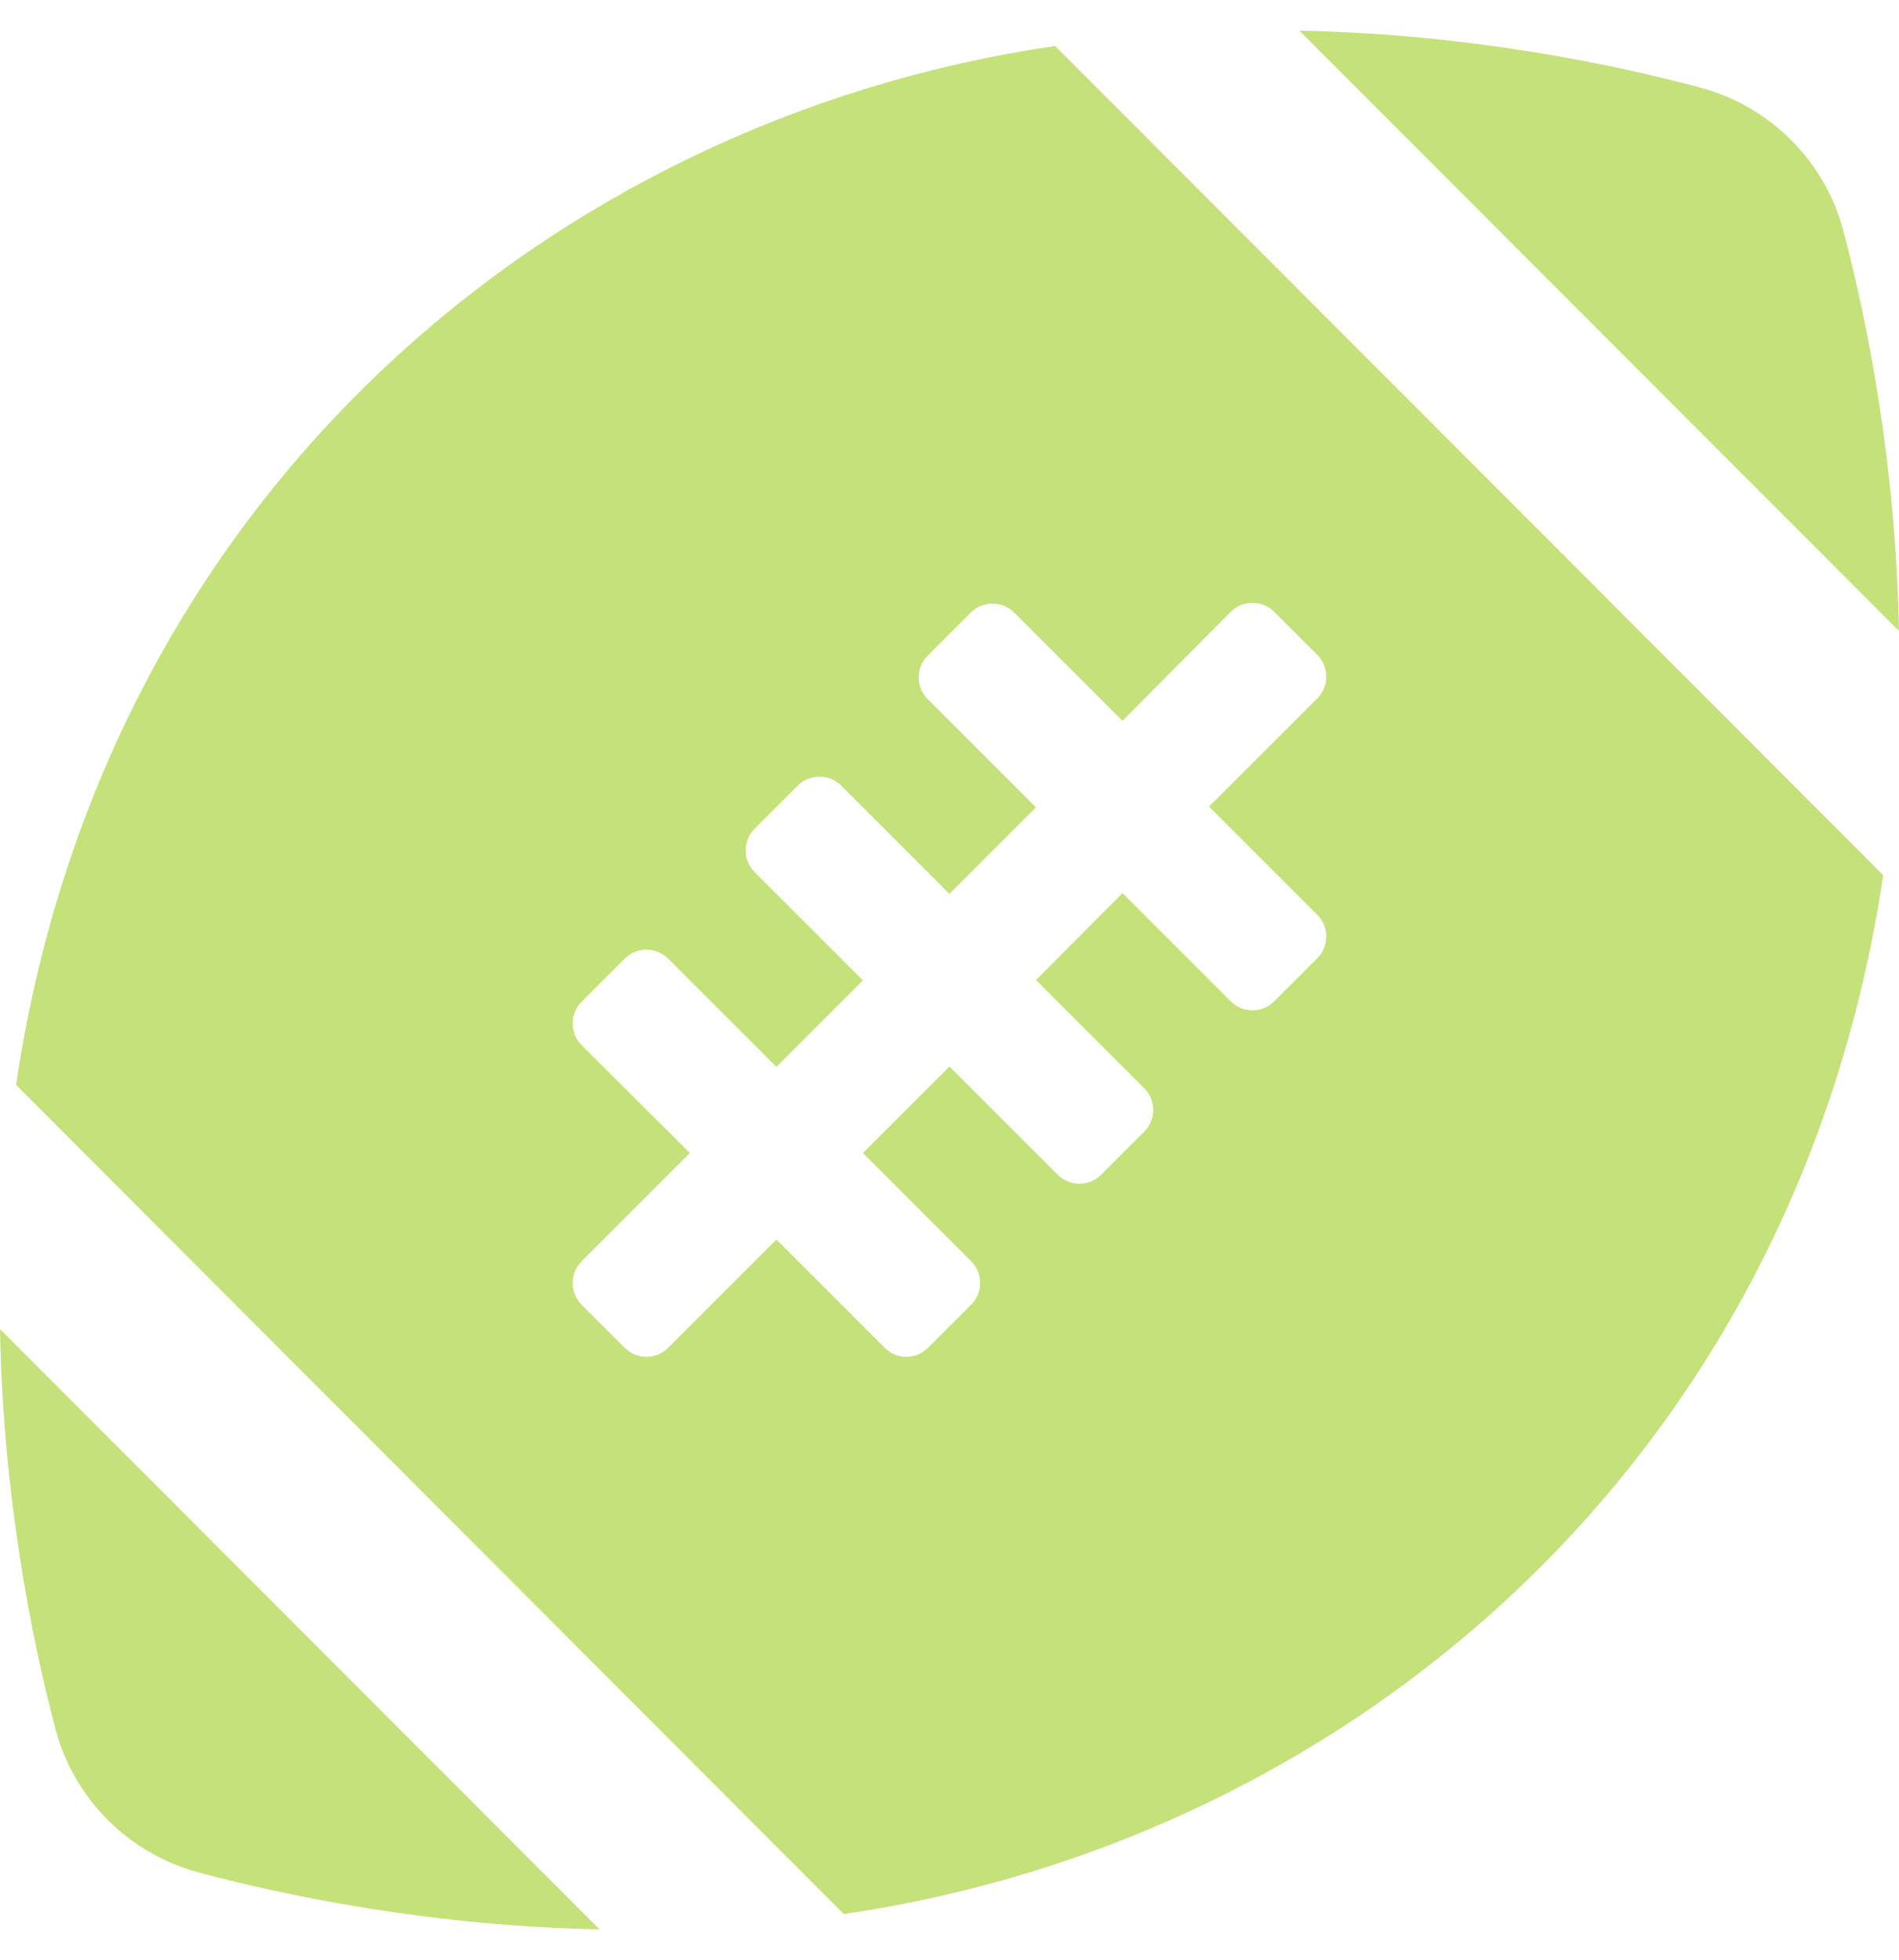
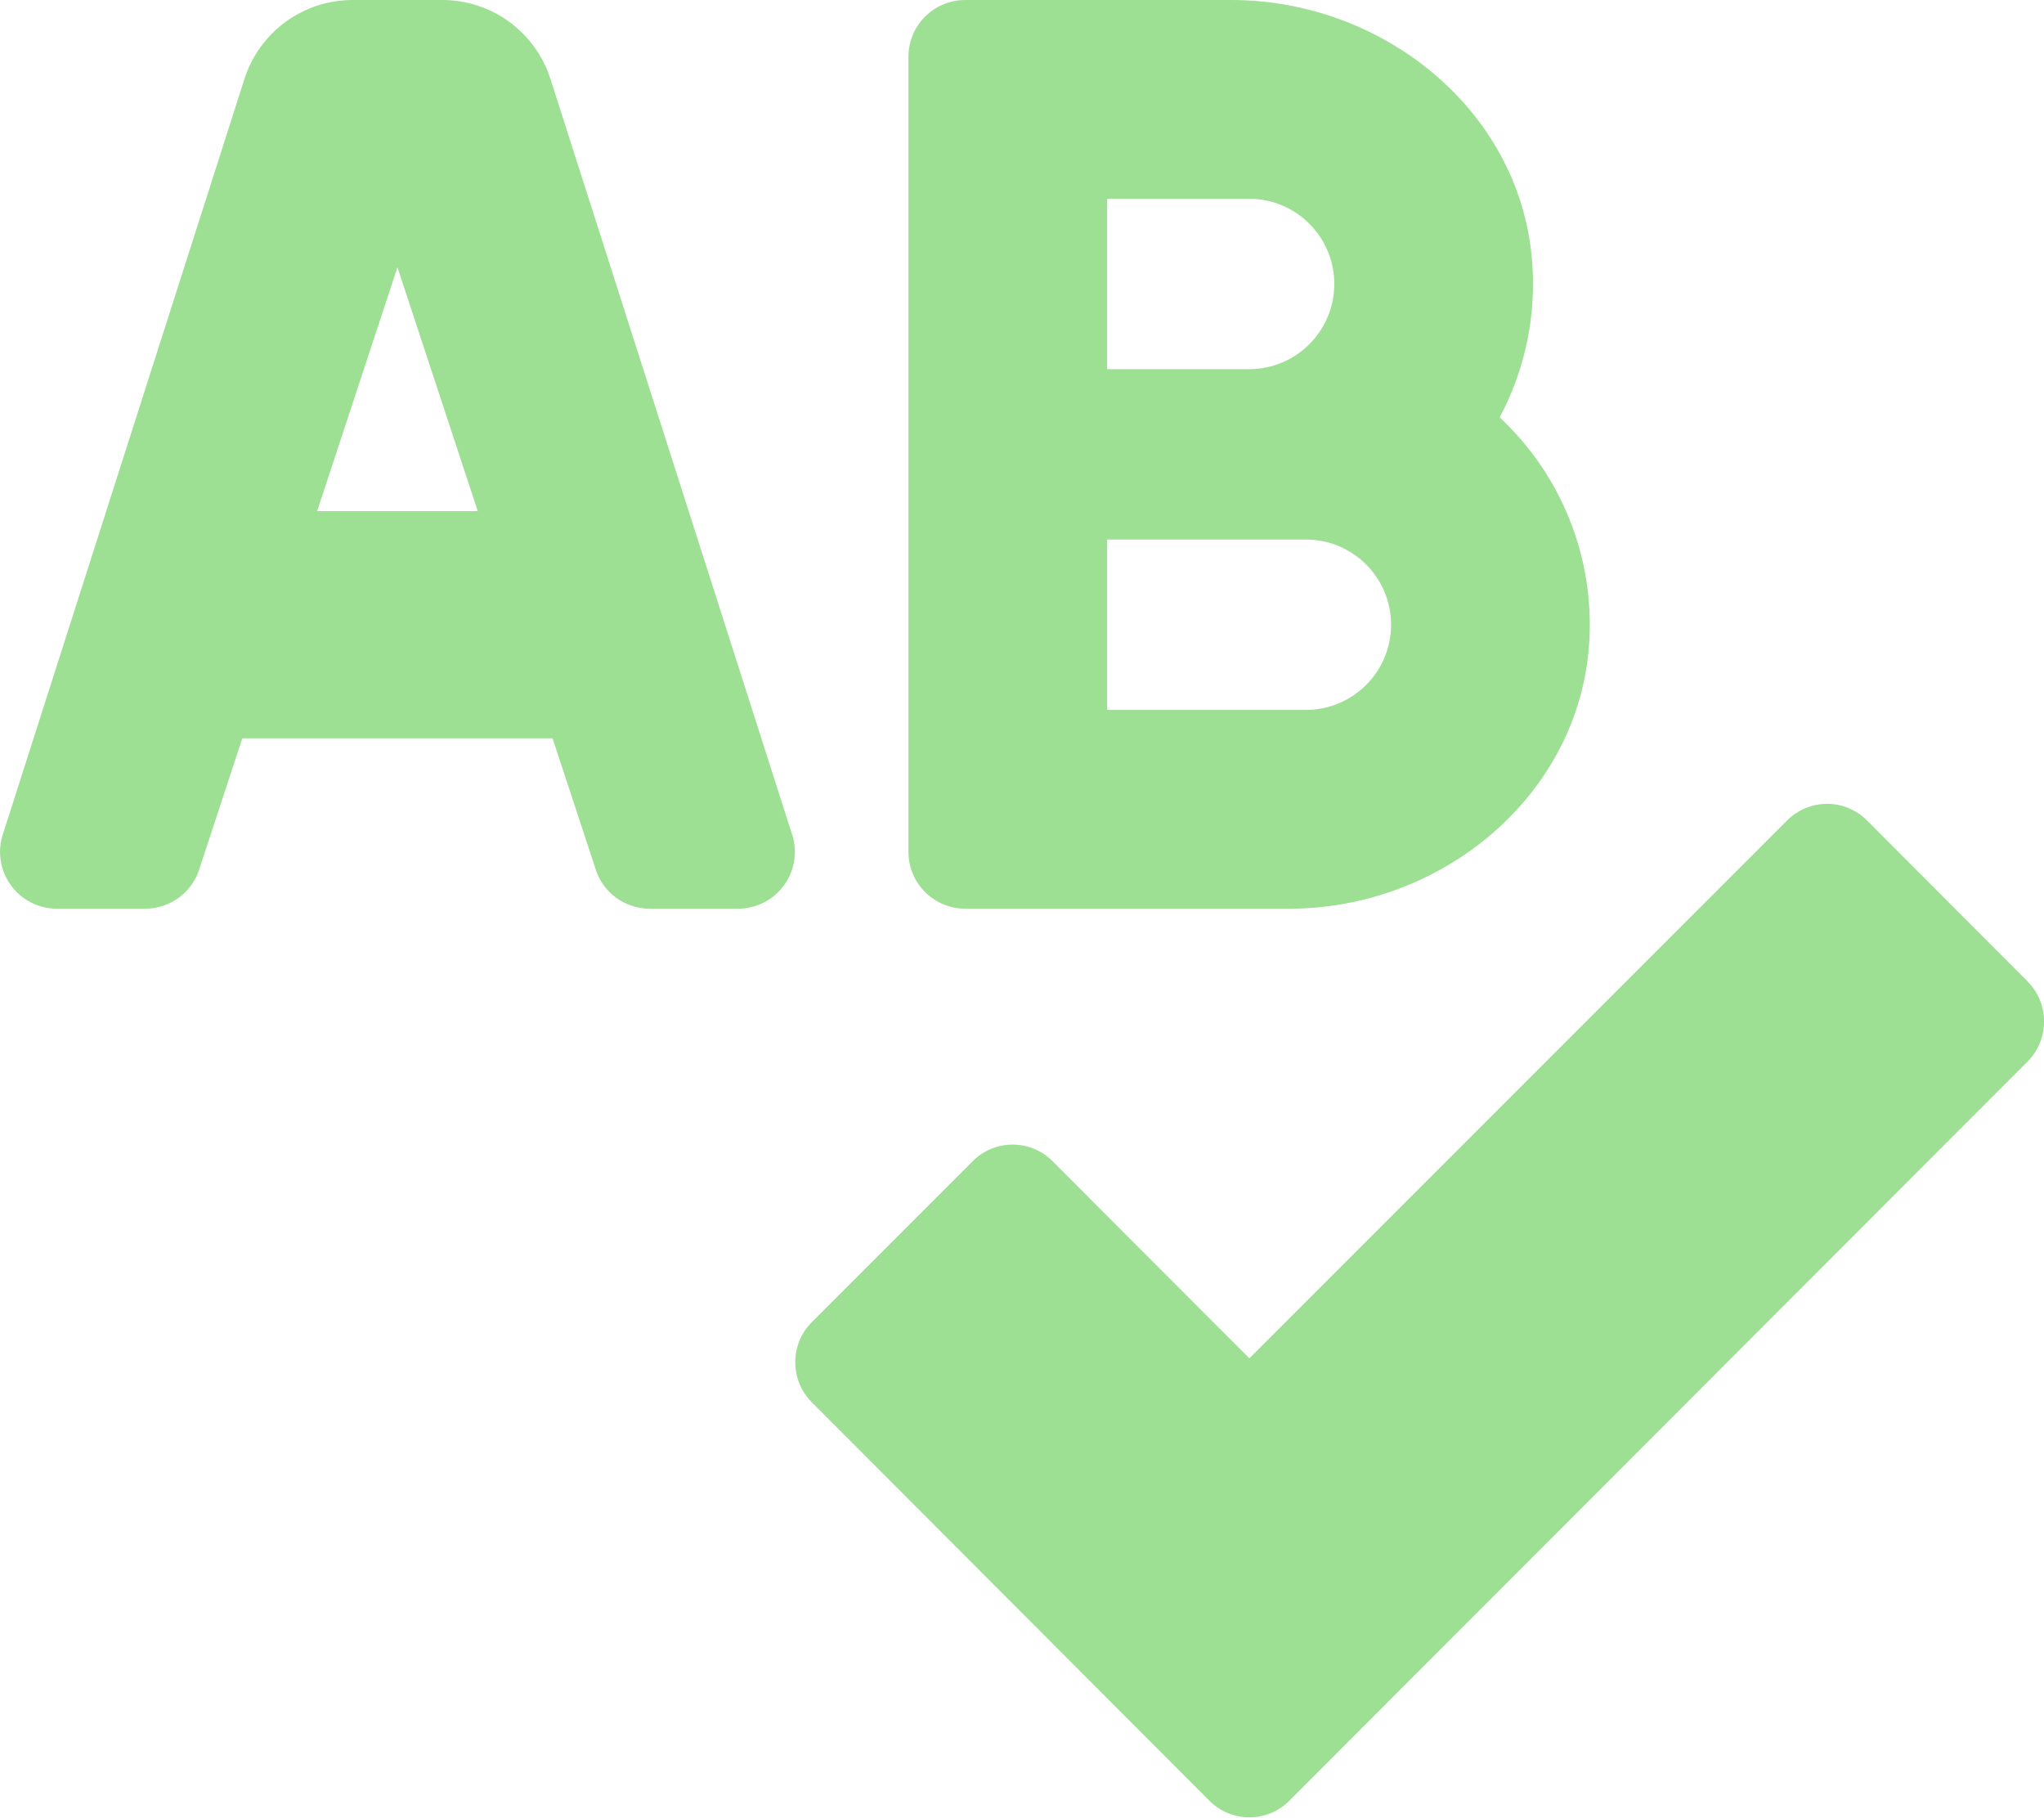
- <svg xmlns="http://www.w3.org/2000/svg" style="fill:#C5E17A;" viewBox="0 0 496 512">
-   <path d="M481.5 60.3c-4.8-18.2-19.1-32.5-37.3-37.4C420.3 16.5 383 8.9 339.4 8L496 164.8c-.8-43.5-8.2-80.6-14.5-104.5zm-467 391.4c4.8 18.2 19.1 32.5 37.3 37.4 23.9 6.4 61.2 14 104.8 14.9L0 347.2c.8 43.5 8.2 80.6 14.5 104.5zM4.2 283.4L220.4 500c132.5-19.4 248.8-118.7 271.5-271.4L275.6 12C143.1 31.4 26.8 130.7 4.2 283.4zm317.3-123.6c3.1-3.1 8.2-3.1 11.3 0l11.3 11.3c3.1 3.1 3.1 8.2 0 11.3l-28.3 28.3 28.3 28.3c3.1 3.1 3.1 8.2 0 11.3l-11.3 11.3c-3.1 3.1-8.2 3.1-11.3 0l-28.3-28.3-22.6 22.7 28.3 28.3c3.1 3.1 3.1 8.2 0 11.3l-11.3 11.3c-3.1 3.1-8.2 3.1-11.3 0L248 278.6l-22.6 22.6 28.3 28.3c3.1 3.1 3.1 8.2 0 11.3l-11.3 11.3c-3.1 3.1-8.2 3.1-11.3 0l-28.3-28.3-28.3 28.3c-3.1 3.1-8.2 3.1-11.3 0l-11.3-11.3c-3.1-3.1-3.1-8.2 0-11.3l28.3-28.3-28.3-28.2c-3.1-3.1-3.1-8.2 0-11.3l11.3-11.3c3.1-3.1 8.2-3.1 11.3 0l28.3 28.3 22.6-22.6-28.3-28.3c-3.1-3.1-3.1-8.2 0-11.3l11.3-11.3c3.1-3.1 8.2-3.1 11.3 0l28.3 28.3 22.6-22.6-28.3-28.3c-3.1-3.1-3.1-8.2 0-11.3l11.3-11.3c3.1-3.1 8.2-3.1 11.3 0l28.3 28.3 28.3-28.5z" />
+ <svg xmlns="http://www.w3.org/2000/svg" style="fill:#9DE093;" viewBox="0 0 576 512">
+   <path d="M272 256h91.36c43.2 0 82-32.2 84.51-75.34a79.82 79.82 0 0 0-25.26-63.07 79.81 79.81 0 0 0 9.06-44.91C427.9 30.57 389.3 0 347 0h-75a16 16 0 0 0-16 16v224a16 16 0 0 0 16 16zm40-200h40a24 24 0 0 1 0 48h-40zm0 96h56a24 24 0 0 1 0 48h-56zM155.12 22.25A32 32 0 0 0 124.64 0H99.36a32 32 0 0 0-30.48 22.25L.59 235.73A16 16 0 0 0 16 256h24.93a16 16 0 0 0 15.42-11.73L68.29 208h87.42l11.94 36.27A16 16 0 0 0 183.07 256H208a16 16 0 0 0 15.42-20.27zM89.37 144L112 75.3l22.63 68.7zm482 132.48l-45.21-45.3a15.88 15.88 0 0 0-22.59 0l-151.5 151.5-55.41-55.5a15.88 15.88 0 0 0-22.59 0l-45.3 45.3a16 16 0 0 0 0 22.59l112 112.21a15.89 15.89 0 0 0 22.6 0l208-208.21a16 16 0 0 0-.02-22.59z" />
</svg>
